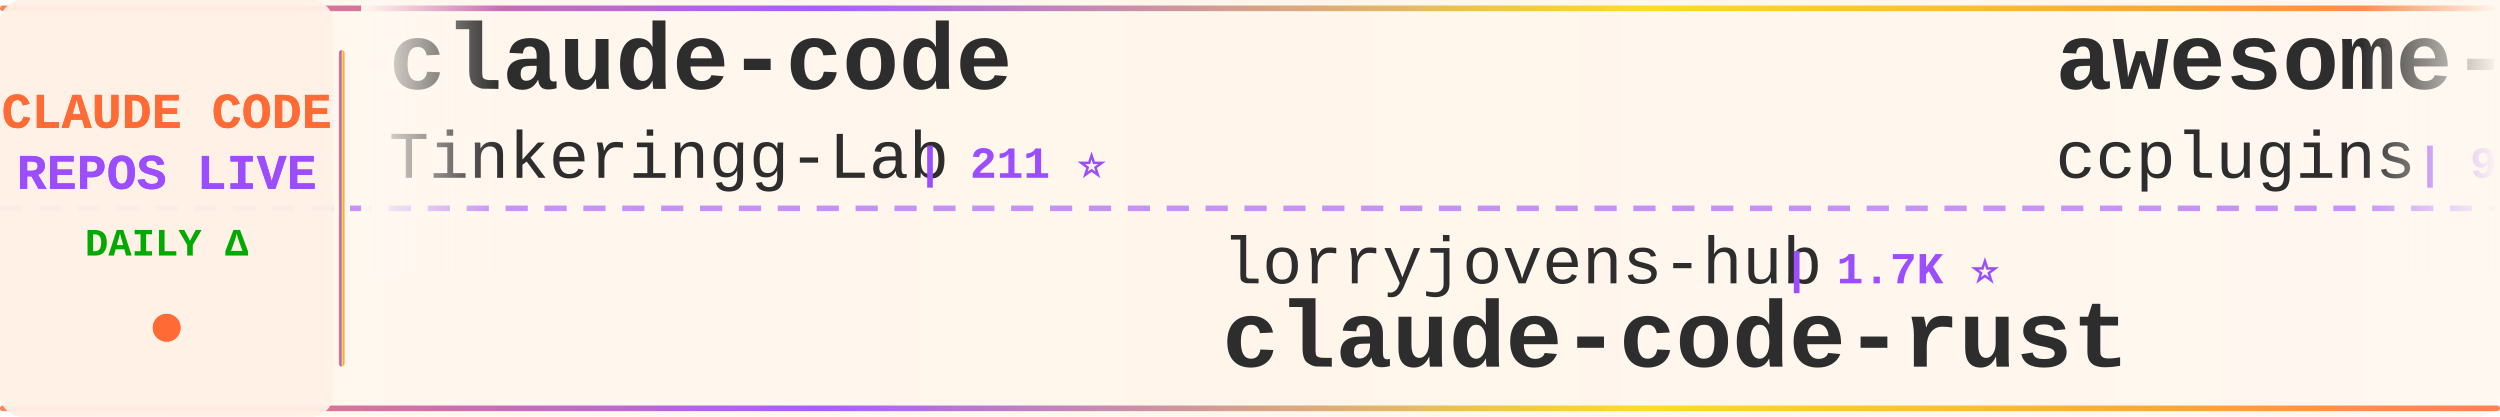
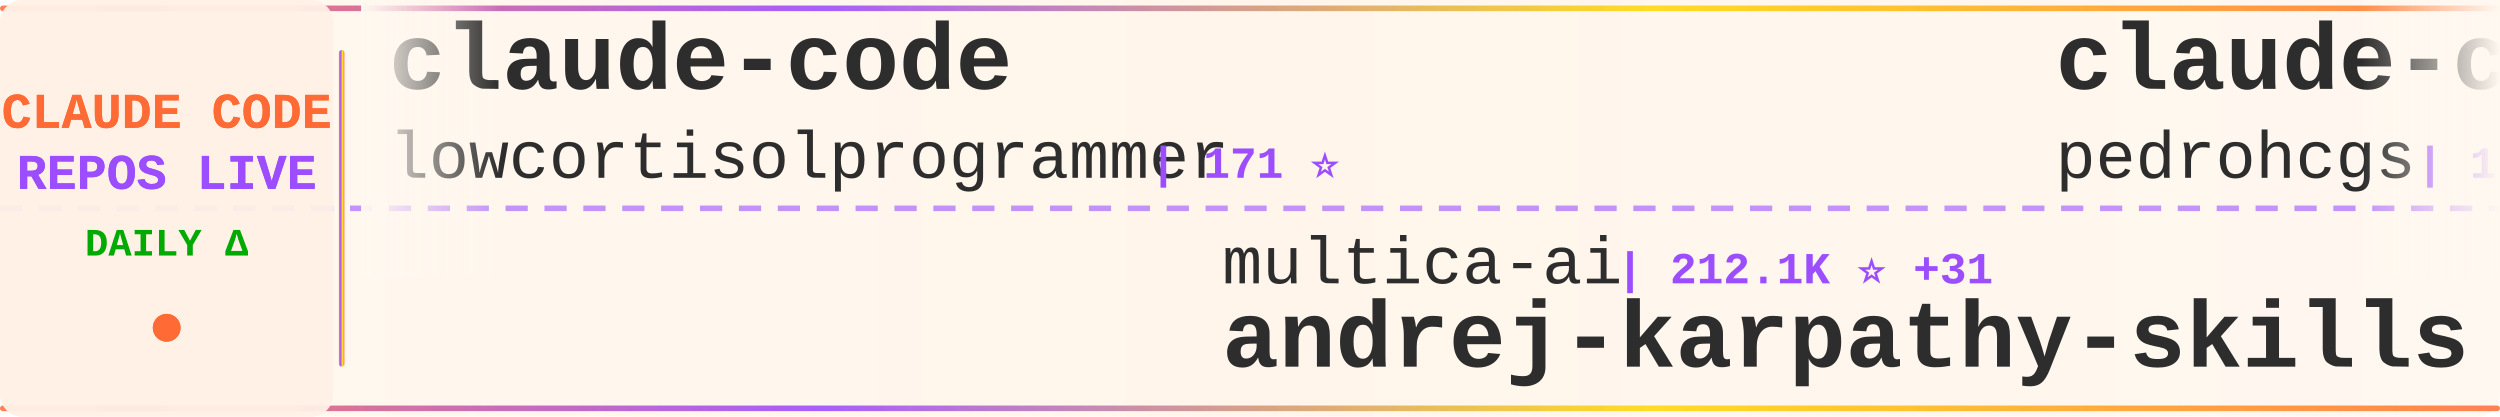
<svg xmlns="http://www.w3.org/2000/svg" width="900" height="150">
  <defs>
    <linearGradient id="tickerBg" x1="0%" y1="0%" x2="100%" y2="0%">
      <stop offset="0%" style="stop-color:#fff8f0;stop-opacity:0.98" />
      <stop offset="50%" style="stop-color:#fff5eb;stop-opacity:1" />
      <stop offset="100%" style="stop-color:#fff8f0;stop-opacity:0.98" />
    </linearGradient>
    <linearGradient id="borderGrad" x1="0%" y1="0%" x2="100%" y2="0%">
      <stop offset="0%" style="stop-color:#FF6B35;stop-opacity:0.85">
        <animate attributeName="stop-opacity" values="0.85;1;0.85" dur="2s" repeatCount="indefinite" />
      </stop>
      <stop offset="33%" style="stop-color:#9C4EFF;stop-opacity:0.9">
        <animate attributeName="stop-opacity" values="0.9;1;0.9" dur="2.2s" repeatCount="indefinite" />
      </stop>
      <stop offset="66%" style="stop-color:#FFD700;stop-opacity:0.85">
        <animate attributeName="stop-opacity" values="0.85;1;0.85" dur="1.8s" repeatCount="indefinite" />
      </stop>
      <stop offset="100%" style="stop-color:#FF6B35;stop-opacity:0.85">
        <animate attributeName="stop-opacity" values="0.85;1;0.85" dur="2s" repeatCount="indefinite" />
      </stop>
    </linearGradient>
    <filter id="textGlow">
      <feGaussianBlur stdDeviation="0.15" result="coloredBlur" />
      <feMerge>
        <feMergeNode in="coloredBlur" />
        <feMergeNode in="SourceGraphic" />
      </feMerge>
    </filter>
    <filter id="metricGlow">
      <feGaussianBlur stdDeviation="0.2" result="coloredBlur" />
      <feMerge>
        <feMergeNode in="coloredBlur" />
        <feMergeNode in="SourceGraphic" />
      </feMerge>
    </filter>
    <linearGradient id="leftFade" x1="0%" y1="0%" x2="100%" y2="0%">
      <stop offset="0%" style="stop-color:#fff8f0;stop-opacity:1" />
      <stop offset="100%" style="stop-color:#fff8f0;stop-opacity:0" />
    </linearGradient>
    <linearGradient id="rightFade" x1="0%" y1="0%" x2="100%" y2="0%">
      <stop offset="0%" style="stop-color:#fff8f0;stop-opacity:0" />
      <stop offset="100%" style="stop-color:#fff8f0;stop-opacity:1" />
    </linearGradient>
  </defs>
  <rect width="900" height="150" fill="url(#tickerBg)" rx="8" />
  <rect x="0" y="2" width="900" height="2" fill="url(#borderGrad)" rx="1" />
  <rect x="0" y="146" width="900" height="2" fill="url(#borderGrad)" rx="1" />
  <line x1="0" y1="75" x2="900" y2="75" stroke="#9C4EFF" stroke-width="2" stroke-dasharray="8 6" opacity="0.6" />
  <rect x="0" y="0" width="120" height="150" fill="#fff0e6" opacity="0.95" rx="8" />
  <text x="60" y="46" font-family="'Courier New', monospace" font-size="18" font-weight="bold" fill="#FF6B35" text-anchor="middle" filter="url(#textGlow)">
    CLAUDE CODE
  </text>
  <text x="60" y="68" font-family="'Courier New', monospace" font-size="18" font-weight="bold" fill="#9C4EFF" text-anchor="middle" filter="url(#textGlow)">
    REPOS LIVE
  </text>
  <text x="60" y="92" font-family="'Courier New', monospace" font-size="14" font-weight="bold" fill="#00aa00" text-anchor="middle">
    DAILY Δ
  </text>
  <circle cx="60" cy="118" r="5" fill="#FF6B35" filter="url(#metricGlow)">
    <animate attributeName="r" values="4;6;4" dur="1.5s" repeatCount="indefinite" />
    <animate attributeName="opacity" values="0.6;1;0.6" dur="1.5s" repeatCount="indefinite" />
  </circle>
  <rect x="122" y="18" width="2" height="114" fill="url(#borderGrad)" rx="1" />
  <clipPath id="tickerClip">
    <rect x="130" y="0" width="770" height="150" />
  </clipPath>
  <g clip-path="url(#tickerClip)">
    <g id="tickerItems">
      <animateTransform attributeName="transform" attributeType="XML" type="translate" from="0 0" to="-3000 0" dur="54s" repeatCount="indefinite" />
      <g transform="translate(0, 0)">
        <text x="140" y="32" font-family="'Courier New', monospace" font-size="34" font-weight="bold" fill="#2d2d2d">claude-code</text>
-         <text x="140" y="64" font-family="'Courier New', monospace" font-size="24" font-weight="normal" fill="#2d2d2d" opacity="1.0">Tinkeringg-Lab</text>
-         <text x="330" y="64" font-family="'Courier New', monospace" font-size="16" font-weight="bold" fill="#9C4EFF"> | 211 ⭐</text>
+         <text x="140" y="64" font-family="'Courier New', monospace" font-size="24" font-weight="normal" fill="#2d2d2d" opacity="1.0">lowcortisolprogrammer</text>
+         <text x="414" y="64" font-family="'Courier New', monospace" font-size="16" font-weight="bold" fill="#9C4EFF"> | 171 ⭐</text>
      </g>
      <g transform="translate(300, 0)">
-         <text x="140" y="102" font-family="'Courier New', monospace" font-size="24" font-weight="normal" fill="#2d2d2d" opacity="1.0">lorryjovens-hub</text>
-         <text x="342" y="102" font-family="'Courier New', monospace" font-size="16" font-weight="bold" fill="#9C4EFF"> | 1.7K ⭐</text>
-         <text x="140" y="132" font-family="'Courier New', monospace" font-size="34" font-weight="bold" fill="#2d2d2d">claude-code-rust</text>
+         <text x="140" y="102" font-family="'Courier New', monospace" font-size="24" font-weight="normal" fill="#2d2d2d" opacity="1.0">multica-ai</text>
+         <text x="282" y="102" font-family="'Courier New', monospace" font-size="16" font-weight="bold" fill="#9C4EFF"> | 212.1K ⭐ +31</text>
+         <text x="140" y="132" font-family="'Courier New', monospace" font-size="34" font-weight="bold" fill="#2d2d2d">andrej-karpathy-skills</text>
      </g>
      <g transform="translate(600, 0)">
-         <text x="140" y="32" font-family="'Courier New', monospace" font-size="34" font-weight="bold" fill="#2d2d2d">awesome-claude-code-plug...</text>
-         <text x="140" y="64" font-family="'Courier New', monospace" font-size="24" font-weight="normal" fill="#2d2d2d" opacity="1.0">ccplugins</text>
-         <text x="270" y="64" font-family="'Courier New', monospace" font-size="16" font-weight="bold" fill="#9C4EFF"> | 935 ⭐</text>
+         <text x="140" y="32" font-family="'Courier New', monospace" font-size="34" font-weight="bold" fill="#2d2d2d">claude-code-my-workflow</text>
+         <text x="140" y="64" font-family="'Courier New', monospace" font-size="24" font-weight="normal" fill="#2d2d2d" opacity="1.0">pedrohcgs</text>
+         <text x="270" y="64" font-family="'Courier New', monospace" font-size="16" font-weight="bold" fill="#9C4EFF"> | 1.6K ⭐</text>
      </g>
      <g transform="translate(900, 0)">
-         <text x="140" y="102" font-family="'Courier New', monospace" font-size="24" font-weight="normal" fill="#2d2d2d" opacity="1.0">VoltAgent</text>
-         <text x="270" y="102" font-family="'Courier New', monospace" font-size="16" font-weight="bold" fill="#9C4EFF"> | 25.0K ⭐ +4</text>
-         <text x="140" y="132" font-family="'Courier New', monospace" font-size="34" font-weight="bold" fill="#2d2d2d">awesome-claude-code-suba...</text>
+         <text x="140" y="102" font-family="'Courier New', monospace" font-size="24" font-weight="normal" fill="#2d2d2d" opacity="1.0">zstmfhy</text>
+         <text x="246" y="102" font-family="'Courier New', monospace" font-size="16" font-weight="bold" fill="#9C4EFF"> | 189 ⭐</text>
+         <text x="140" y="132" font-family="'Courier New', monospace" font-size="34" font-weight="bold" fill="#2d2d2d">Claude-code</text>
      </g>
      <g transform="translate(1200, 0)">
        <text x="140" y="32" font-family="'Courier New', monospace" font-size="34" font-weight="bold" fill="#2d2d2d">claude-code</text>
-         <text x="140" y="64" font-family="'Courier New', monospace" font-size="24" font-weight="normal" fill="#2d2d2d" opacity="1.0">codeaashu</text>
-         <text x="270" y="64" font-family="'Courier New', monospace" font-size="16" font-weight="bold" fill="#9C4EFF"> | 3.3K ⭐</text>
+         <text x="140" y="64" font-family="'Courier New', monospace" font-size="24" font-weight="normal" fill="#2d2d2d" opacity="1.0">anthropics</text>
+         <text x="282" y="64" font-family="'Courier New', monospace" font-size="16" font-weight="bold" fill="#9C4EFF"> | 144.7K ⭐ +27</text>
      </g>
      <g transform="translate(1500, 0)">
-         <text x="140" y="102" font-family="'Courier New', monospace" font-size="24" font-weight="normal" fill="#2d2d2d" opacity="1.0">xu-xiang</text>
-         <text x="258" y="102" font-family="'Courier New', monospace" font-size="16" font-weight="bold" fill="#9C4EFF"> | 1.9K ⭐</text>
-         <text x="140" y="132" font-family="'Courier New', monospace" font-size="34" font-weight="bold" fill="#2d2d2d">everything-claude-code-z...</text>
+         <text x="140" y="102" font-family="'Courier New', monospace" font-size="24" font-weight="normal" fill="#2d2d2d" opacity="1.0">asgeirtj</text>
+         <text x="258" y="102" font-family="'Courier New', monospace" font-size="16" font-weight="bold" fill="#9C4EFF"> | 64.7K ⭐ +53</text>
+         <text x="140" y="132" font-family="'Courier New', monospace" font-size="34" font-weight="bold" fill="#2d2d2d">system_prompts_leaks</text>
      </g>
      <g transform="translate(1800, 0)">
        <text x="140" y="32" font-family="'Courier New', monospace" font-size="34" font-weight="bold" fill="#2d2d2d">claude-code</text>
-         <text x="140" y="64" font-family="'Courier New', monospace" font-size="24" font-weight="normal" fill="#2d2d2d" opacity="1.0">freestylefly</text>
-         <text x="306" y="64" font-family="'Courier New', monospace" font-size="16" font-weight="bold" fill="#9C4EFF"> | 131 ⭐</text>
+         <text x="140" y="64" font-family="'Courier New', monospace" font-size="24" font-weight="normal" fill="#2d2d2d" opacity="1.0">T-Lab-CUHKSZ</text>
+         <text x="306" y="64" font-family="'Courier New', monospace" font-size="16" font-weight="bold" fill="#9C4EFF"> | 328 ⭐</text>
      </g>
      <g transform="translate(2100, 0)">
-         <text x="140" y="102" font-family="'Courier New', monospace" font-size="24" font-weight="normal" fill="#2d2d2d" opacity="1.0">FlorianBruniaux</text>
-         <text x="342" y="102" font-family="'Courier New', monospace" font-size="16" font-weight="bold" fill="#9C4EFF"> | 5.9K ⭐ +1</text>
-         <text x="140" y="132" font-family="'Courier New', monospace" font-size="34" font-weight="bold" fill="#2d2d2d">claude-code-ultimate-gui...</text>
+         <text x="140" y="102" font-family="'Courier New', monospace" font-size="24" font-weight="normal" fill="#2d2d2d" opacity="1.0">andrew-kramer-inno</text>
+         <text x="378" y="102" font-family="'Courier New', monospace" font-size="16" font-weight="bold" fill="#9C4EFF"> | 596 ⭐</text>
+         <text x="140" y="132" font-family="'Courier New', monospace" font-size="34" font-weight="bold" fill="#2d2d2d">claude-code-source-build</text>
      </g>
      <g transform="translate(2400, 0)">
-         <text x="140" y="32" font-family="'Courier New', monospace" font-size="34" font-weight="bold" fill="#2d2d2d">my-claude-code-setup</text>
-         <text x="140" y="64" font-family="'Courier New', monospace" font-size="24" font-weight="normal" fill="#2d2d2d" opacity="1.0">centminmod</text>
-         <text x="282" y="64" font-family="'Courier New', monospace" font-size="16" font-weight="bold" fill="#9C4EFF"> | 2.6K ⭐</text>
+         <text x="140" y="32" font-family="'Courier New', monospace" font-size="34" font-weight="bold" fill="#2d2d2d">claude-code-webui</text>
+         <text x="140" y="64" font-family="'Courier New', monospace" font-size="24" font-weight="normal" fill="#2d2d2d" opacity="1.0">sugyan</text>
+         <text x="234" y="64" font-family="'Courier New', monospace" font-size="16" font-weight="bold" fill="#9C4EFF"> | 1.1K ⭐</text>
      </g>
      <g transform="translate(2700, 0)">
-         <text x="140" y="102" font-family="'Courier New', monospace" font-size="24" font-weight="normal" fill="#2d2d2d" opacity="1.0">RishabhK103</text>
-         <text x="294" y="102" font-family="'Courier New', monospace" font-size="16" font-weight="bold" fill="#9C4EFF"> | 104 ⭐</text>
-         <text x="140" y="132" font-family="'Courier New', monospace" font-size="34" font-weight="bold" fill="#2d2d2d">claude-code</text>
+         <text x="140" y="102" font-family="'Courier New', monospace" font-size="24" font-weight="normal" fill="#2d2d2d" opacity="1.0">VoltAgent</text>
+         <text x="270" y="102" font-family="'Courier New', monospace" font-size="16" font-weight="bold" fill="#9C4EFF"> | 25.0K ⭐ +2</text>
+         <text x="140" y="132" font-family="'Courier New', monospace" font-size="34" font-weight="bold" fill="#2d2d2d">awesome-claude-code-suba...</text>
      </g>
      <g transform="translate(3000, 0)">
        <text x="140" y="32" font-family="'Courier New', monospace" font-size="34" font-weight="bold" fill="#2d2d2d">claude-code</text>
-         <text x="140" y="64" font-family="'Courier New', monospace" font-size="24" font-weight="normal" fill="#2d2d2d" opacity="1.0">Tinkeringg-Lab</text>
-         <text x="330" y="64" font-family="'Courier New', monospace" font-size="16" font-weight="bold" fill="#9C4EFF"> | 211 ⭐</text>
+         <text x="140" y="64" font-family="'Courier New', monospace" font-size="24" font-weight="normal" fill="#2d2d2d" opacity="1.0">lowcortisolprogrammer</text>
+         <text x="414" y="64" font-family="'Courier New', monospace" font-size="16" font-weight="bold" fill="#9C4EFF"> | 171 ⭐</text>
      </g>
      <g transform="translate(3300, 0)">
-         <text x="140" y="102" font-family="'Courier New', monospace" font-size="24" font-weight="normal" fill="#2d2d2d" opacity="1.0">lorryjovens-hub</text>
-         <text x="342" y="102" font-family="'Courier New', monospace" font-size="16" font-weight="bold" fill="#9C4EFF"> | 1.7K ⭐</text>
-         <text x="140" y="132" font-family="'Courier New', monospace" font-size="34" font-weight="bold" fill="#2d2d2d">claude-code-rust</text>
+         <text x="140" y="102" font-family="'Courier New', monospace" font-size="24" font-weight="normal" fill="#2d2d2d" opacity="1.0">multica-ai</text>
+         <text x="282" y="102" font-family="'Courier New', monospace" font-size="16" font-weight="bold" fill="#9C4EFF"> | 212.1K ⭐ +31</text>
+         <text x="140" y="132" font-family="'Courier New', monospace" font-size="34" font-weight="bold" fill="#2d2d2d">andrej-karpathy-skills</text>
      </g>
      <g transform="translate(3600, 0)">
-         <text x="140" y="32" font-family="'Courier New', monospace" font-size="34" font-weight="bold" fill="#2d2d2d">awesome-claude-code-plug...</text>
-         <text x="140" y="64" font-family="'Courier New', monospace" font-size="24" font-weight="normal" fill="#2d2d2d" opacity="1.0">ccplugins</text>
-         <text x="270" y="64" font-family="'Courier New', monospace" font-size="16" font-weight="bold" fill="#9C4EFF"> | 935 ⭐</text>
+         <text x="140" y="32" font-family="'Courier New', monospace" font-size="34" font-weight="bold" fill="#2d2d2d">claude-code-my-workflow</text>
+         <text x="140" y="64" font-family="'Courier New', monospace" font-size="24" font-weight="normal" fill="#2d2d2d" opacity="1.0">pedrohcgs</text>
+         <text x="270" y="64" font-family="'Courier New', monospace" font-size="16" font-weight="bold" fill="#9C4EFF"> | 1.6K ⭐</text>
      </g>
      <g transform="translate(3900, 0)">
-         <text x="140" y="102" font-family="'Courier New', monospace" font-size="24" font-weight="normal" fill="#2d2d2d" opacity="1.0">VoltAgent</text>
-         <text x="270" y="102" font-family="'Courier New', monospace" font-size="16" font-weight="bold" fill="#9C4EFF"> | 25.0K ⭐ +4</text>
-         <text x="140" y="132" font-family="'Courier New', monospace" font-size="34" font-weight="bold" fill="#2d2d2d">awesome-claude-code-suba...</text>
+         <text x="140" y="102" font-family="'Courier New', monospace" font-size="24" font-weight="normal" fill="#2d2d2d" opacity="1.0">zstmfhy</text>
+         <text x="246" y="102" font-family="'Courier New', monospace" font-size="16" font-weight="bold" fill="#9C4EFF"> | 189 ⭐</text>
+         <text x="140" y="132" font-family="'Courier New', monospace" font-size="34" font-weight="bold" fill="#2d2d2d">Claude-code</text>
      </g>
    </g>
  </g>
  <rect x="130" y="0" width="50" height="100" fill="url(#leftFade)" />
  <rect x="850" y="0" width="50" height="100" fill="url(#rightFade)" />
</svg>
